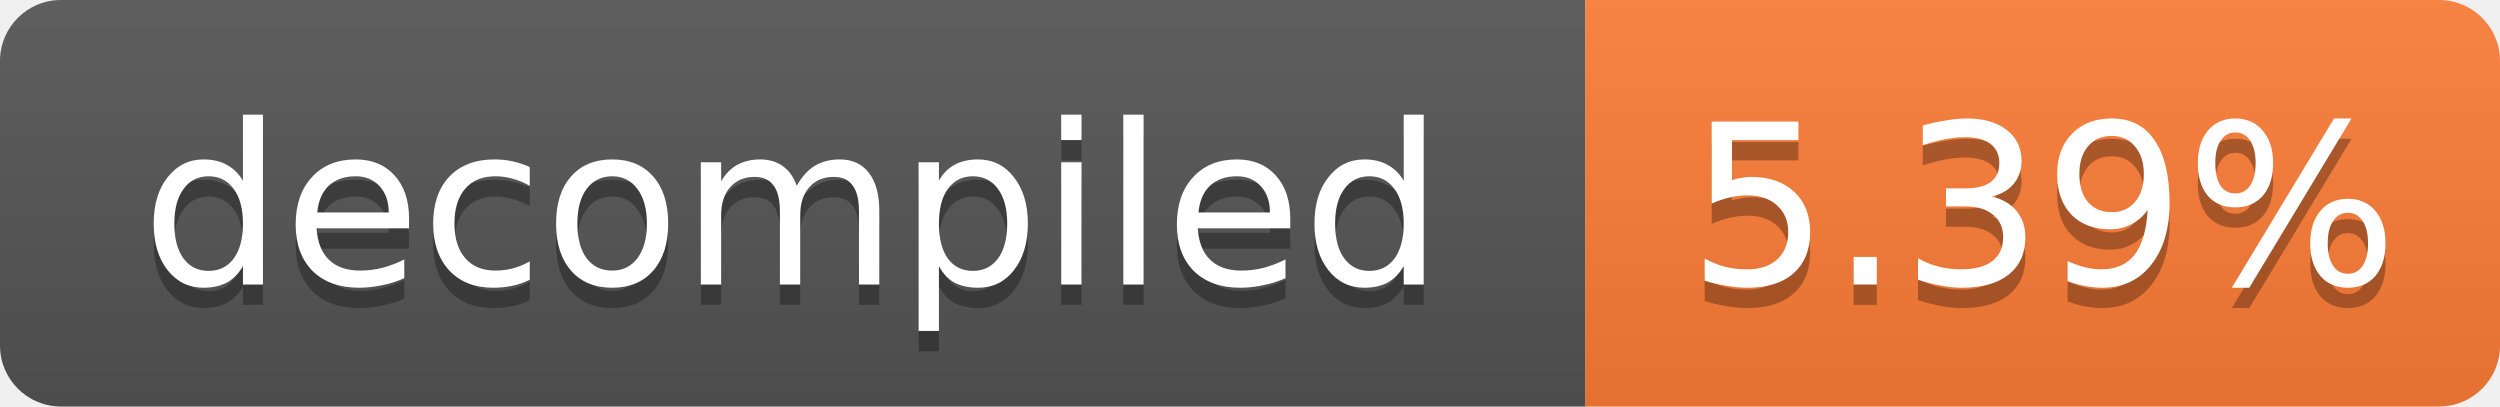
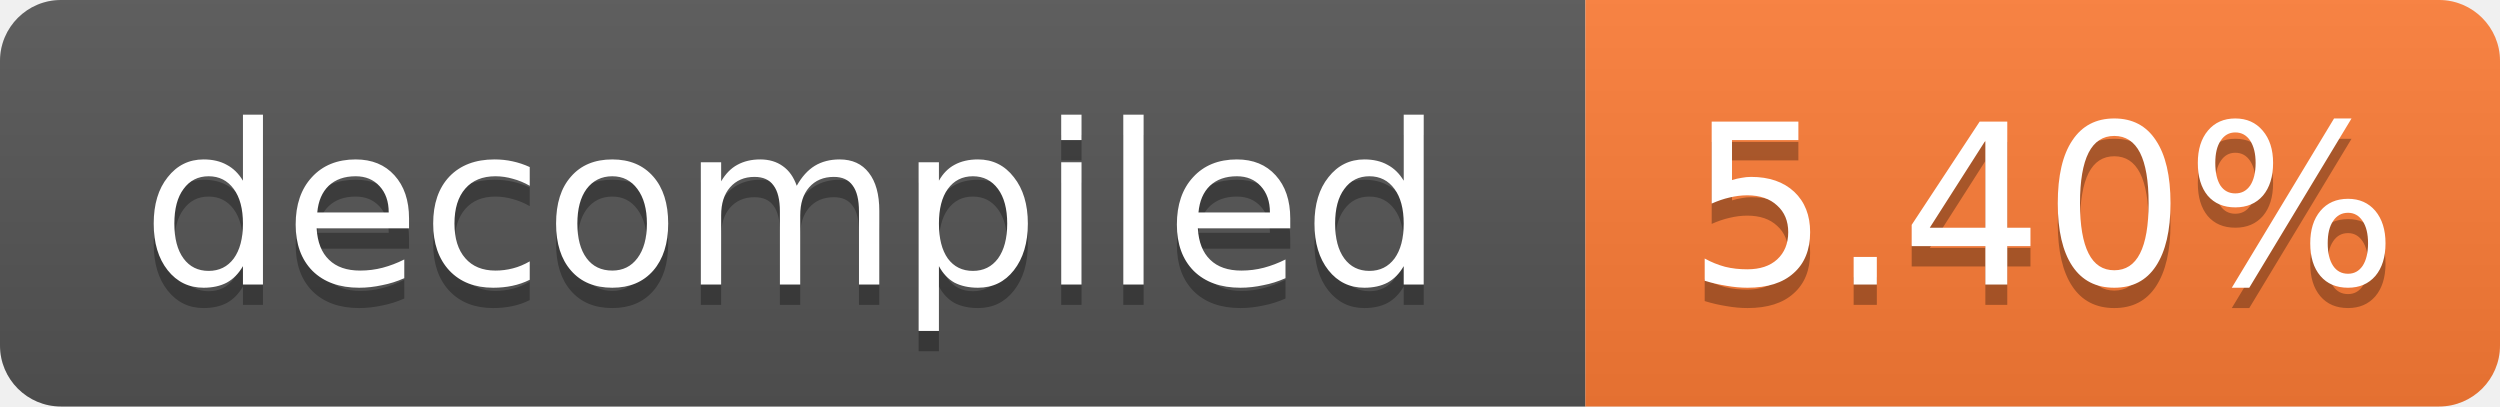
- <svg xmlns="http://www.w3.org/2000/svg" width="123" height="20" role="img" aria-label="decompiled: 5.39%">
+ <svg xmlns="http://www.w3.org/2000/svg" width="123" height="20" role="img" aria-label="decompiled: 5.40%">
  <linearGradient id="s" x2="0" y2="100%">
    <stop offset="0" stop-color="#bbb" stop-opacity=".1" />
    <stop offset="1" stop-opacity=".1" />
  </linearGradient>
  <clipPath id="r">
    <rect width="123" height="20" rx="3" fill="#fff" />
  </clipPath>
  <g clip-path="url(#r)">
    <rect width="78" height="20" fill="#555" />
    <rect x="78" width="45" height="20" fill="#fe7d37" />
    <rect width="123" height="20" fill="url(#s)" />
  </g>
  <g fill="#fff" text-anchor="middle" font-family="Verdana,Geneva,DejaVu Sans,sans-serif" font-size="11">
    <text x="39.0" y="15" fill="#010101" fill-opacity=".3">decompiled</text>
    <text x="39.0" y="14">decompiled</text>
-     <text x="100.5" y="15" fill="#010101" fill-opacity=".3">5.39%</text>
-     <text x="100.5" y="14">5.39%</text>
+     <text x="100.5" y="15" fill="#010101" fill-opacity=".3">5.40%</text>
+     <text x="100.5" y="14">5.40%</text>
  </g>
</svg>
